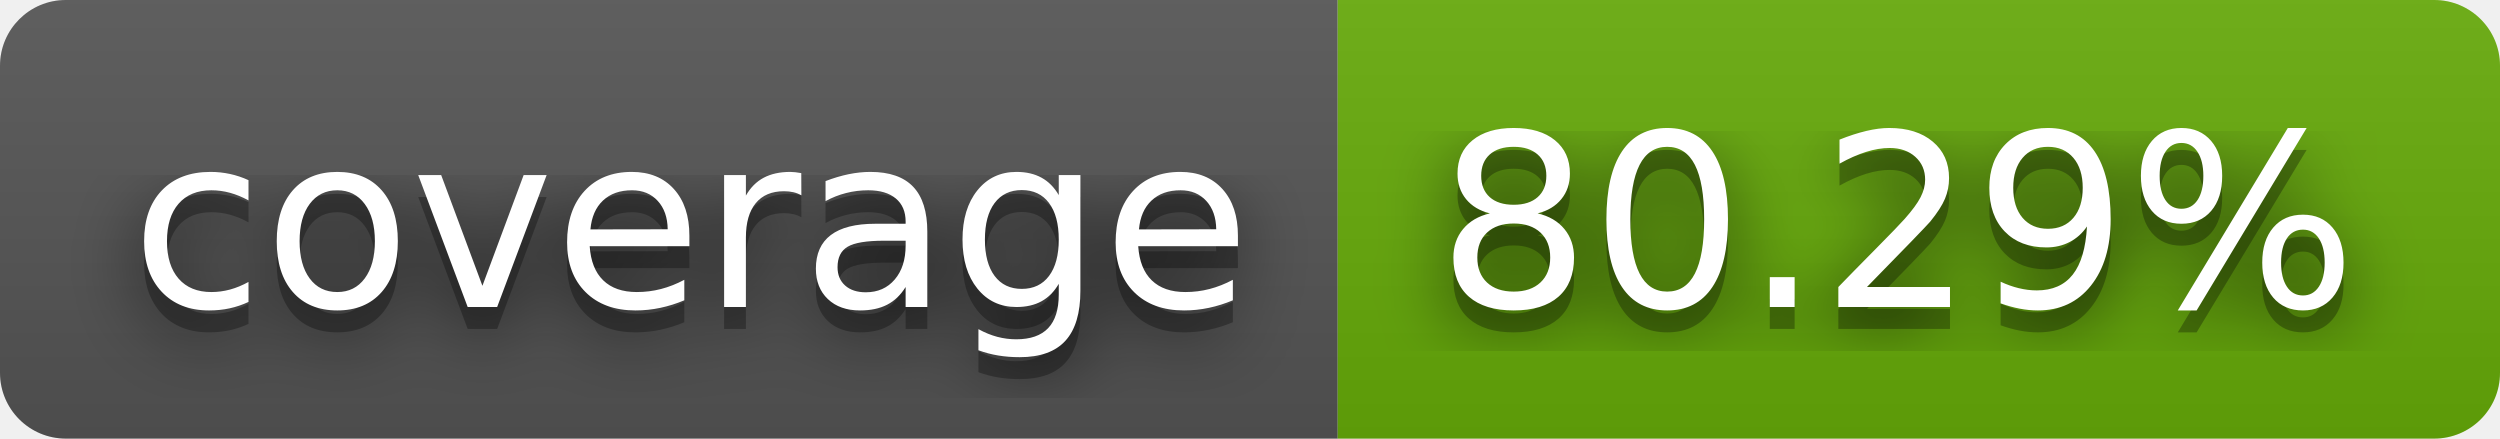
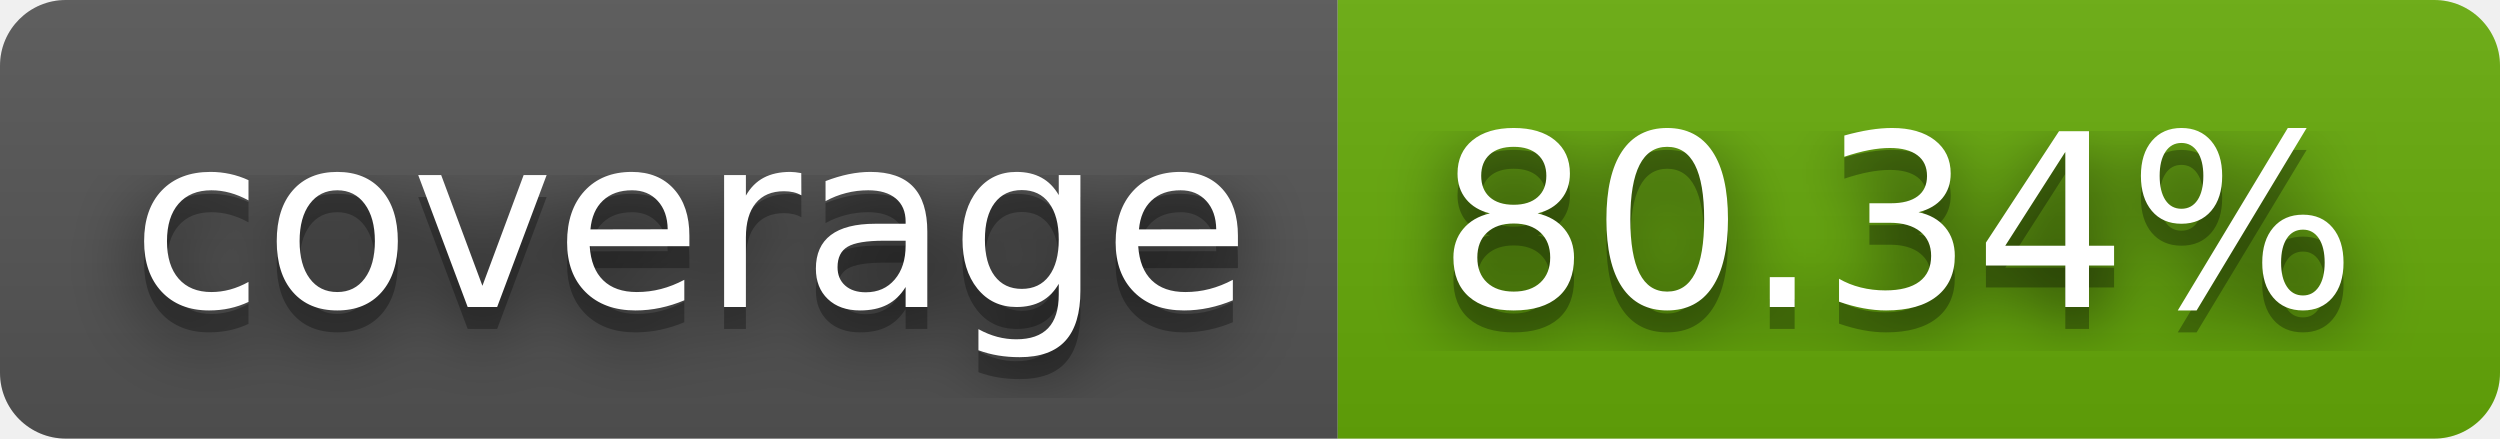
- <svg xmlns="http://www.w3.org/2000/svg" width="114" height="20" role="img" aria-label="coverage: 80.29%">
+ <svg xmlns="http://www.w3.org/2000/svg" width="114" height="20" role="img" aria-label="coverage: 80.34%">
  <filter id="blur">
    <feGaussianBlur stdDeviation="16" />
  </filter>
  <linearGradient id="s" x2="0" y2="100%">
    <stop offset="0" stop-color="#bbb" stop-opacity=".1" />
    <stop offset="1" stop-opacity=".1" />
  </linearGradient>
  <clipPath id="r">
    <rect width="114" height="20" rx="3" />
  </clipPath>
  <g clip-path="url(#r)">
    <rect width="61" height="20" fill="#555" />
    <rect x="61" width="53" height="20" fill="#67ac09" />
    <rect width="114" height="20" fill="url(#s)" />
  </g>
  <g fill="#fff" text-anchor="middle" font-family="Verdana,Geneva,DejaVu Sans,sans-serif" text-rendering="geometricPrecision" font-size="110">
    <g transform="scale(.1)">
      <g aria-hidden="true" fill="#010101">
        <text x="315" y="150" fill-opacity=".8" filter="url(#blur)" textLength="510">coverage</text>
        <text x="315" y="150" fill-opacity=".3" textLength="510">coverage</text>
      </g>
      <text x="315" y="140" textLength="510">coverage</text>
    </g>
    <g transform="scale(.1)">
      <g aria-hidden="true" fill="#010101">
-         <text x="865" y="150" fill-opacity=".8" filter="url(#blur)" textLength="430">80.29%</text>
-         <text x="865" y="150" fill-opacity=".3" textLength="430">80.29%</text>
+         <text x="865" y="150" fill-opacity=".8" filter="url(#blur)" textLength="430">80.34%</text>
+         <text x="865" y="150" fill-opacity=".3" textLength="430">80.34%</text>
      </g>
-       <text x="865" y="140" textLength="430">80.29%</text>
+       <text x="865" y="140" textLength="430">80.34%</text>
    </g>
  </g>
</svg>
